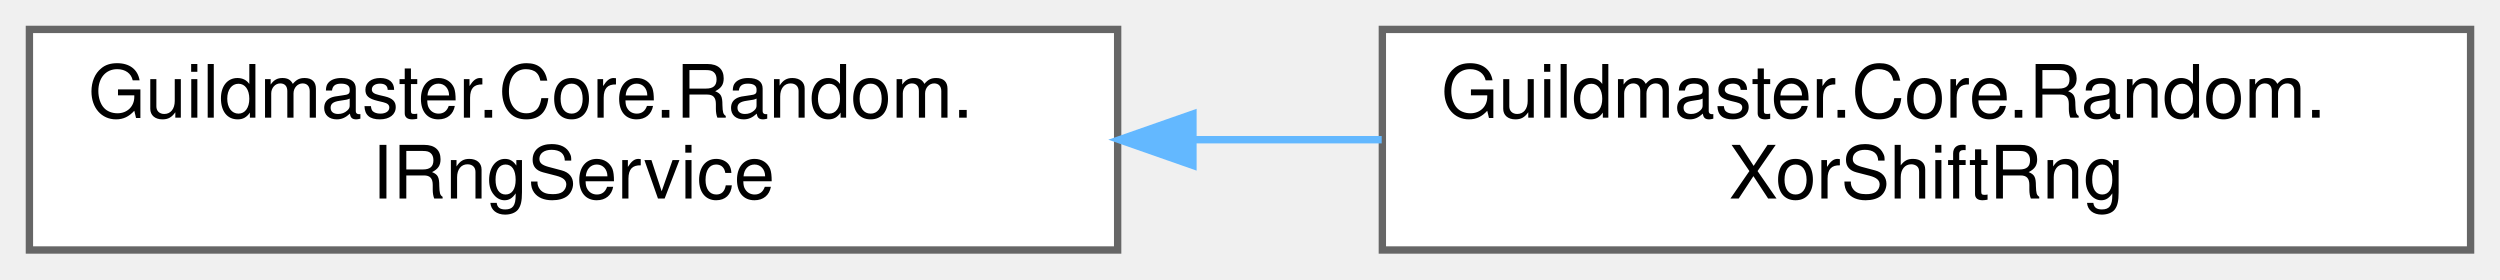
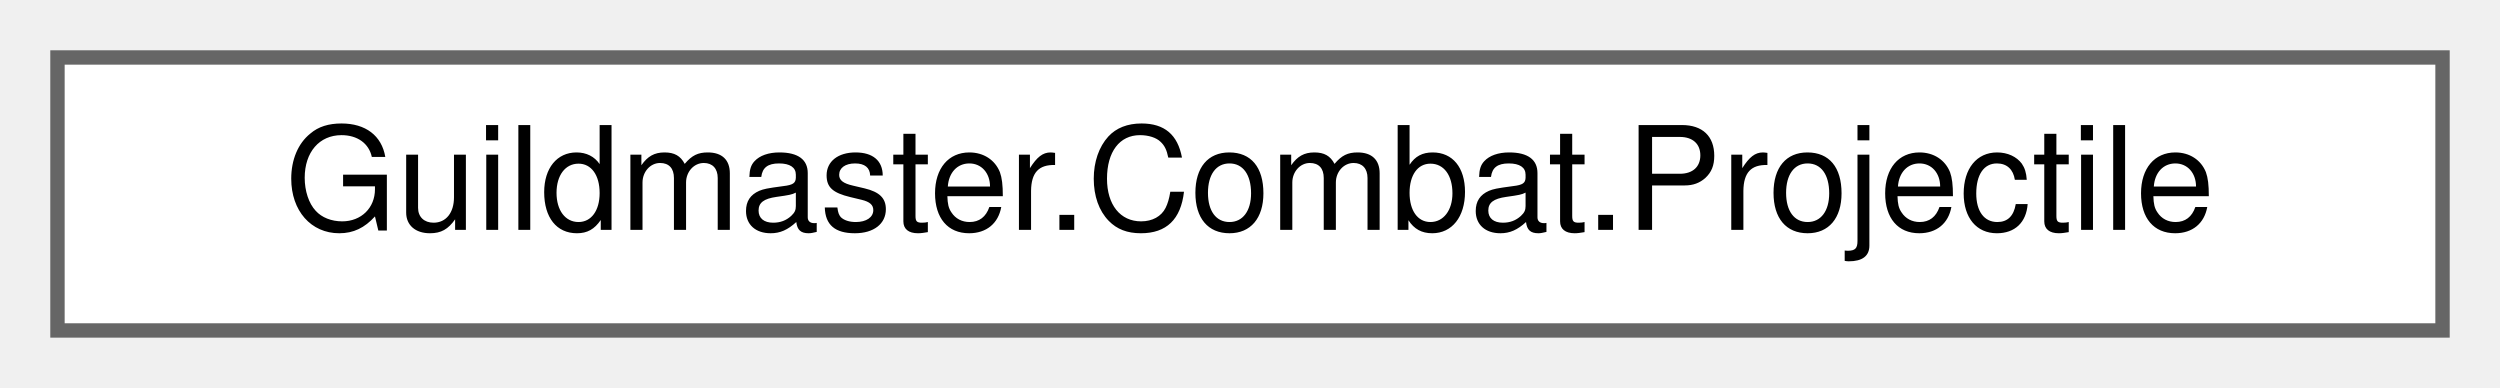
- <svg xmlns="http://www.w3.org/2000/svg" xmlns:xlink="http://www.w3.org/1999/xlink" width="340pt" height="38pt" viewBox="0.00 0.00 340.00 38.00">
-   <g id="graph0" class="graph" transform="scale(1 1) rotate(0) translate(4 34)">
+ <svg xmlns="http://www.w3.org/2000/svg" xmlns:xlink="http://www.w3.org/1999/xlink" width="174pt" height="27pt" viewBox="0.00 0.00 174.00 27.00">
+   <g id="graph0" class="graph" transform="scale(1 1) rotate(0) translate(4 23)">
    <g id="Node000000" class="node">
      <g id="a_Node000000">
-         <a xlink:href="interfaceGuildmaster_1_1Core_1_1Random_1_1IRngService.html" target="_top" xlink:title="Детерминированный источник случайности симуляции.">
-           <polygon fill="white" stroke="#666666" points="148,-30 0,-30 0,0 148,0 148,-30" />
-           <text text-anchor="start" x="8" y="-18" font-family="Helvetica,sans-Serif" font-size="10.00">Guildmaster.Core.Random.</text>
-           <text text-anchor="middle" x="74" y="-7" font-family="Helvetica,sans-Serif" font-size="10.00">IRngService</text>
-         </a>
-       </g>
-     </g>
-     <g id="Node000001" class="node">
-       <g id="a_Node000001">
-         <a xlink:href="classGuildmaster_1_1Core_1_1Random_1_1XorShiftRng.html" target="_top" xlink:title="Детерминированный PRNG (xorshift128).">
-           <polygon fill="white" stroke="#666666" points="332,-30 184,-30 184,0 332,0 332,-30" />
-           <text text-anchor="start" x="192" y="-18" font-family="Helvetica,sans-Serif" font-size="10.00">Guildmaster.Core.Random.</text>
-           <text text-anchor="middle" x="258" y="-7" font-family="Helvetica,sans-Serif" font-size="10.00">XorShiftRng</text>
-         </a>
-       </g>
-     </g>
-     <g id="edge2_Node000000_Node000001" class="edge">
-       <g id="a_edge2_Node000000_Node000001">
-         <a xlink:title=" ">
-           <path fill="none" stroke="#63b8ff" d="M158.52,-15C166.99,-15 175.56,-15 183.91,-15" />
-           <polygon fill="#63b8ff" stroke="#63b8ff" points="158.24,-11.5 148.24,-15 158.24,-18.5 158.24,-11.5" />
+         <a xlink:href="classGuildmaster_1_1Combat_1_1Projectile.html" target="_top" xlink:title="Рантайм-данные одного снаряда.">
+           <polygon fill="white" stroke="#666666" points="166,-19 0,-19 0,0 166,0 166,-19" />
+           <text text-anchor="middle" x="83" y="-7" font-family="Helvetica,sans-Serif" font-size="10.00">Guildmaster.Combat.Projectile</text>
        </a>
      </g>
    </g>
  </g>
</svg>
